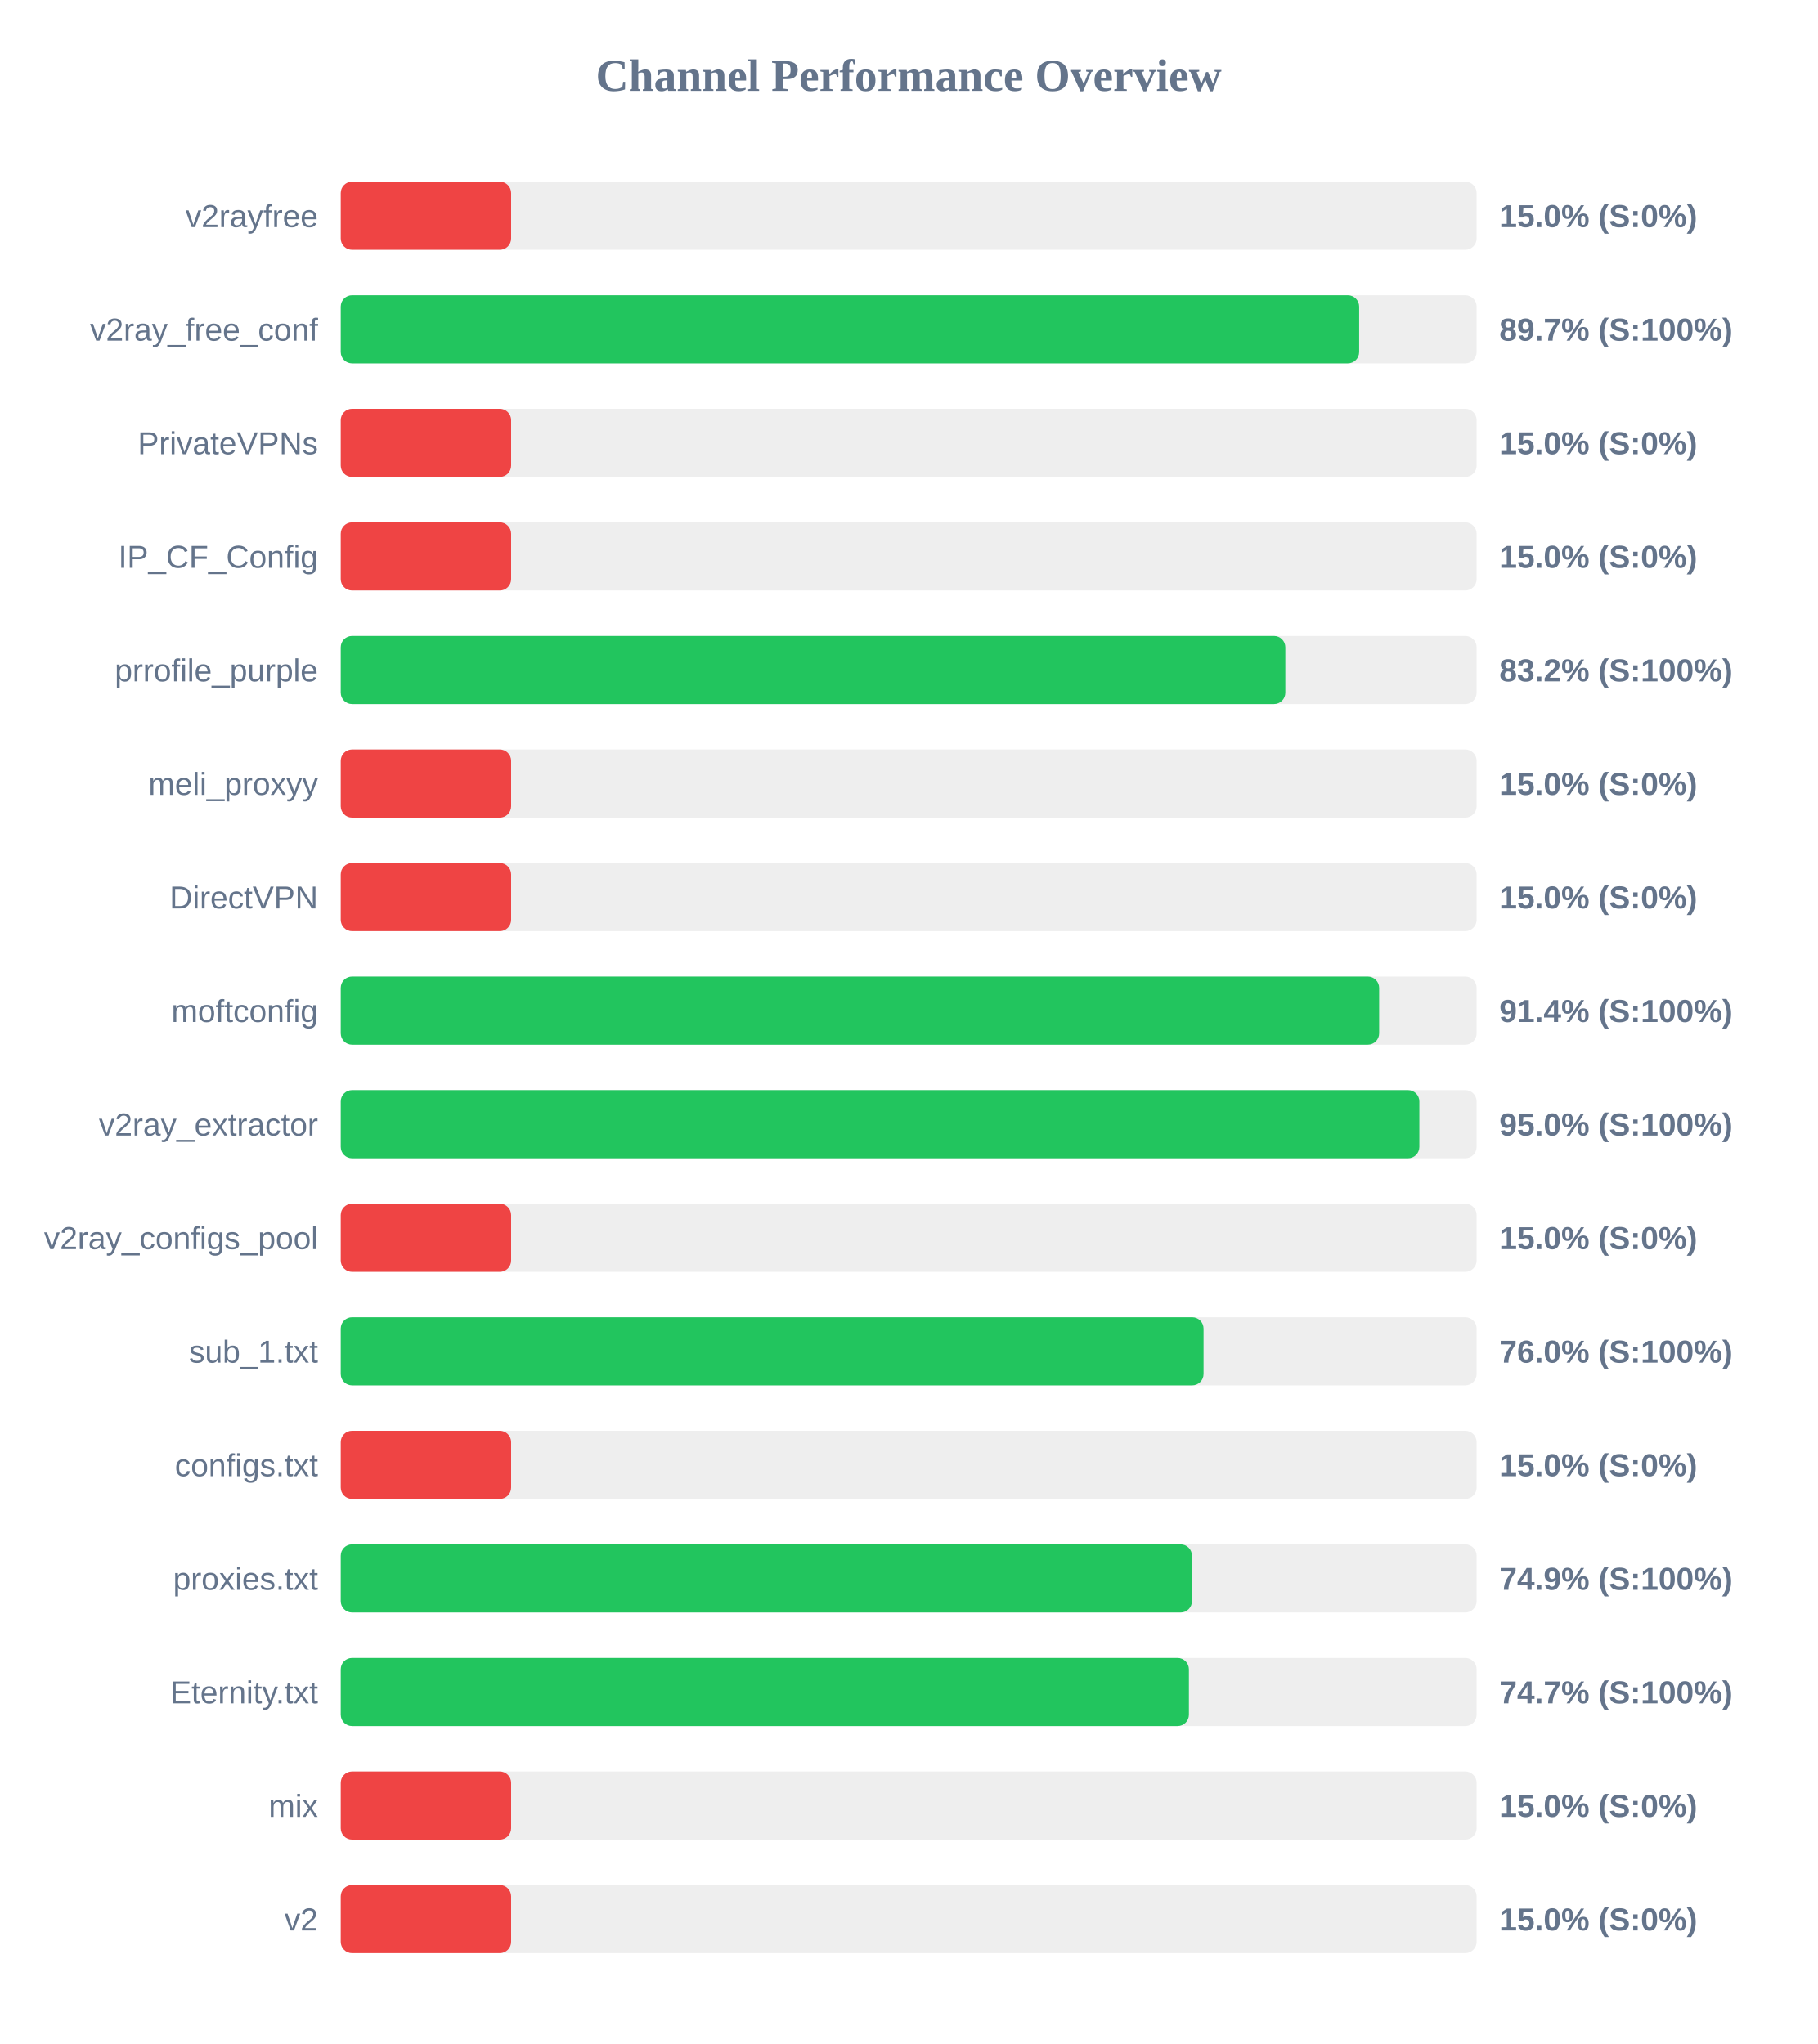
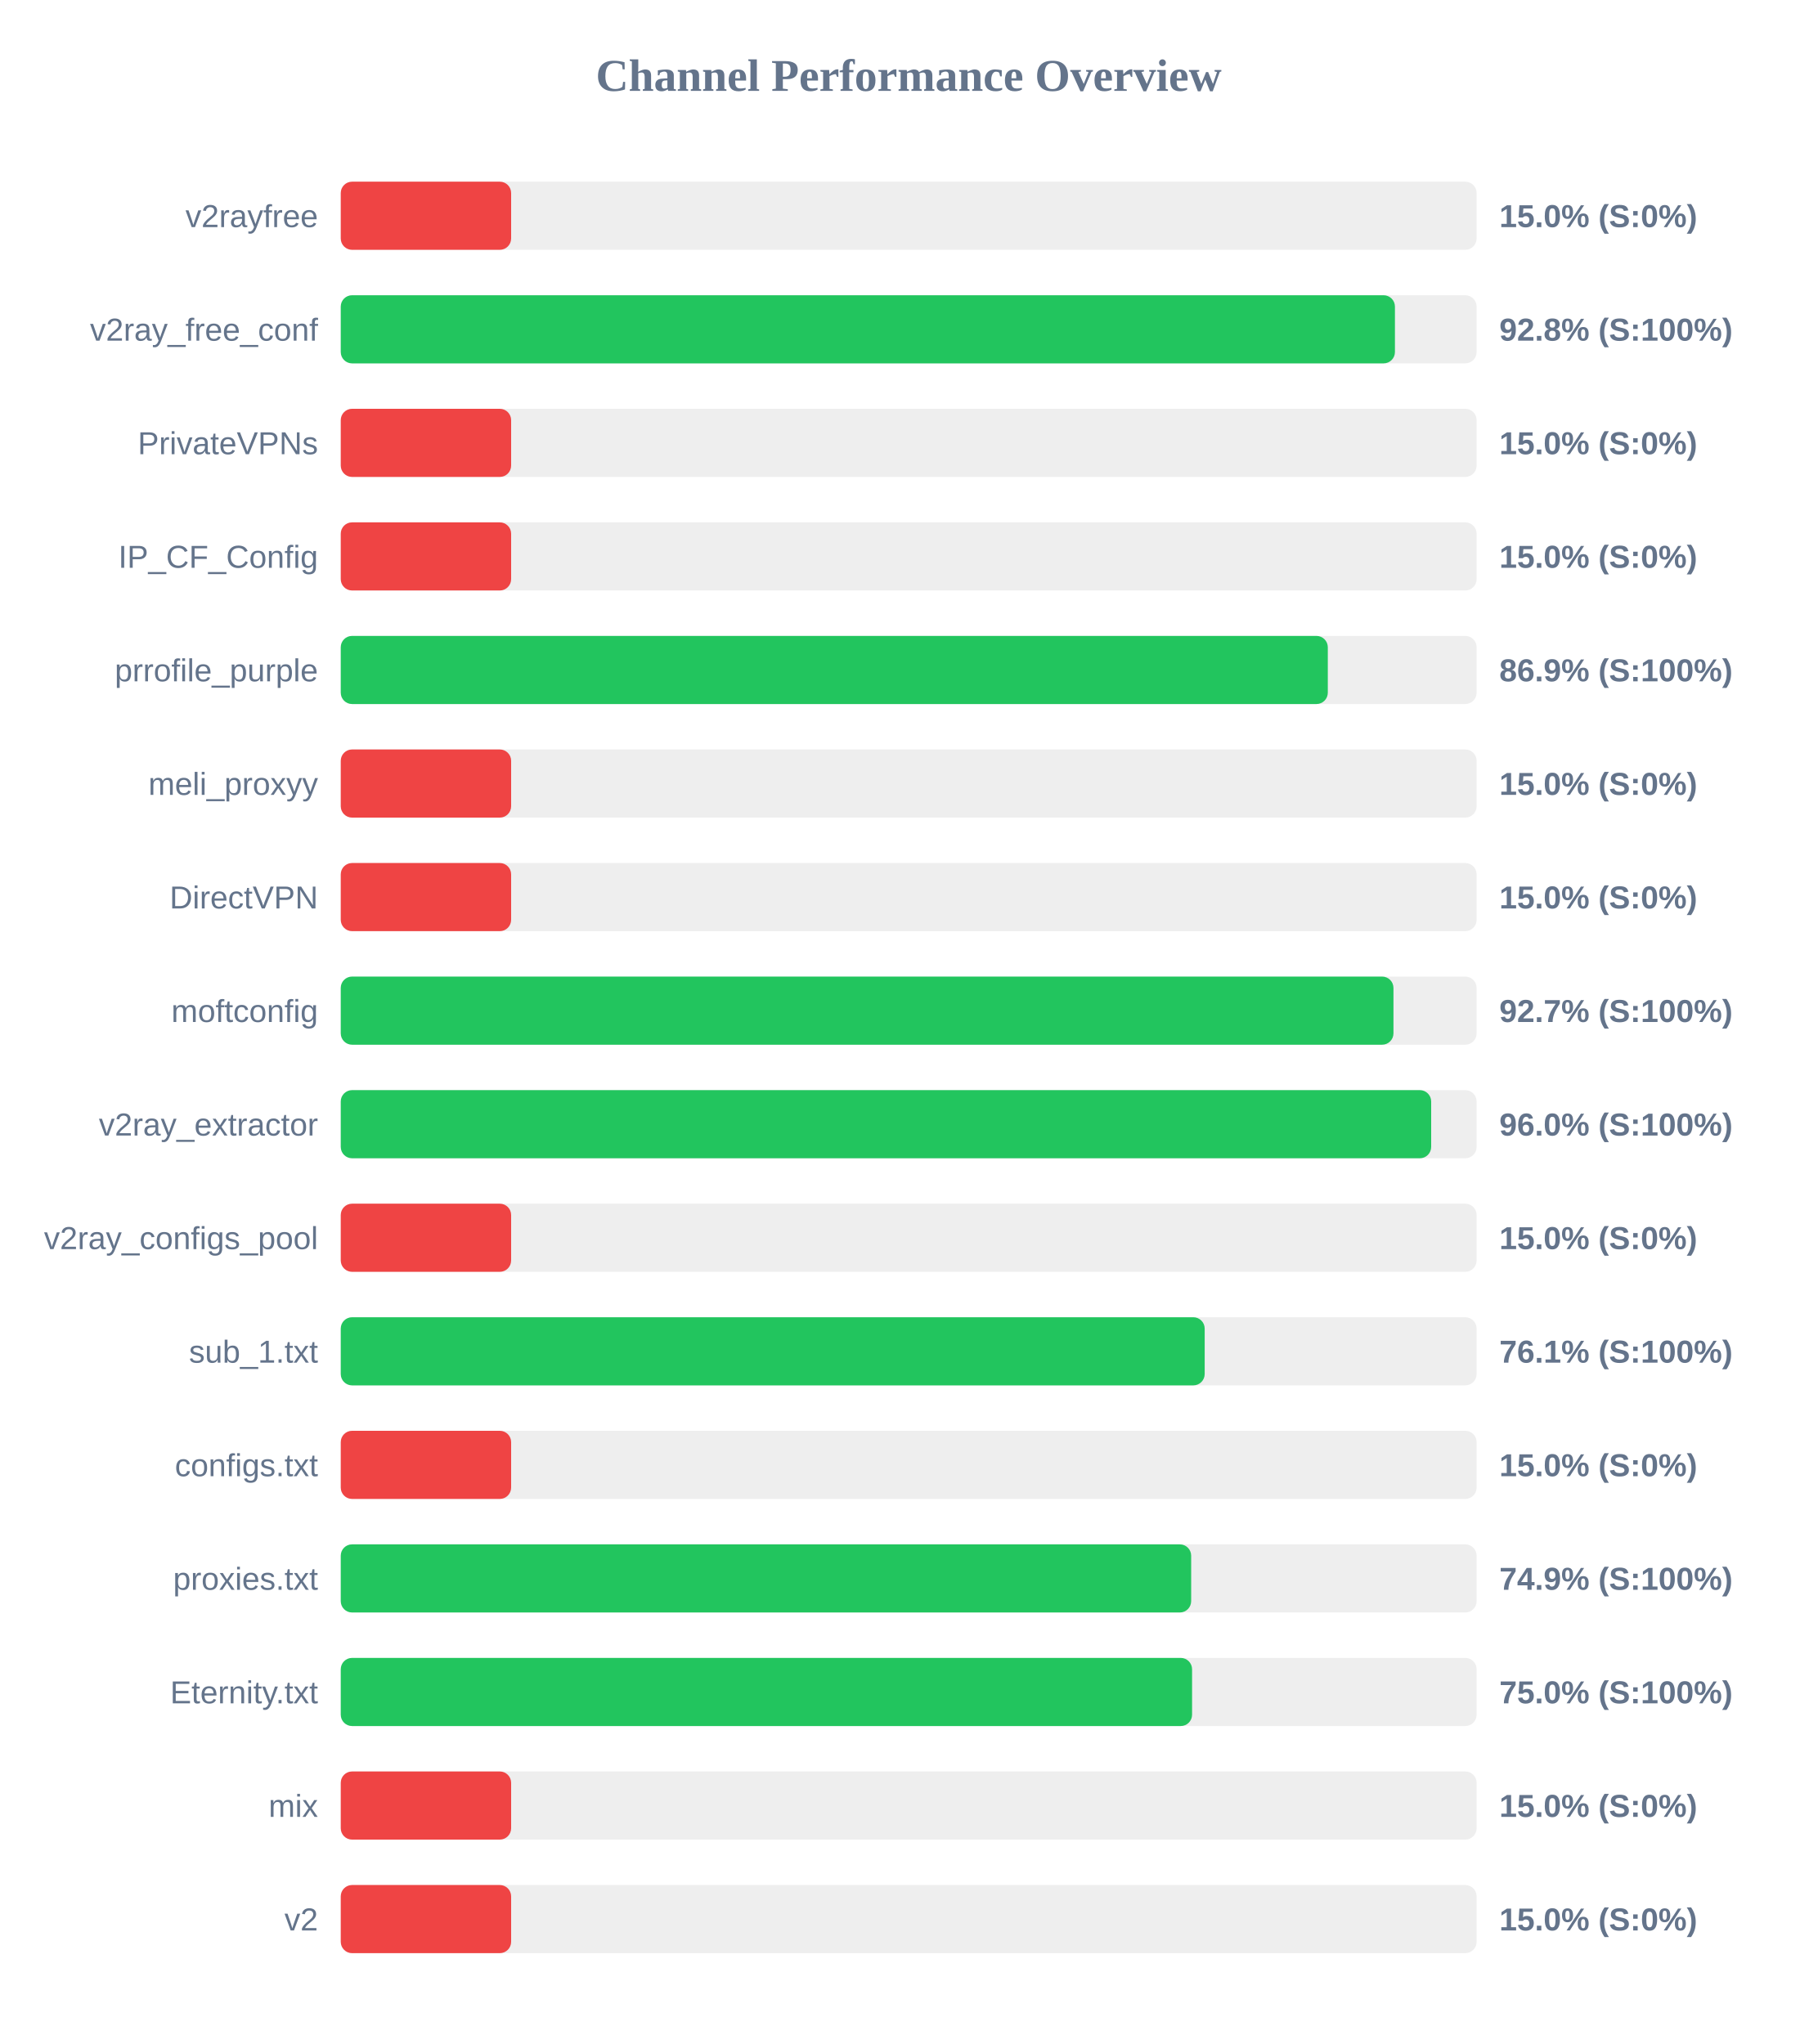
<svg xmlns="http://www.w3.org/2000/svg" width="800" height="900" version="1.1">
  <style>
        .row { font: 14px Arial; fill: #64748b; }
        .score { font: bold 14px Arial; fill: #64748b; }
    </style>
  <text x="400" y="40" text-anchor="middle" font-size="20px" font-weight="bold" fill="#64748b">Channel Performance Overview</text>
  <rect x="150" y="80" width="500" height="30" fill="#eee" rx="5" />
  <rect x="150" y="80" width="75.0" height="30" fill="#ef4444" rx="5" />
  <text x="140" y="100" text-anchor="end" class="row">v2rayfree</text>
  <text x="660" y="100" text-anchor="start" class="score">15.0% (S:0%)</text>
  <rect x="150" y="130" width="500" height="30" fill="#eee" rx="5" />
-   <rect x="150" y="130" width="448.3" height="30" fill="#22c55e" rx="5" />
+   <rect x="150" y="130" width="464.05" height="30" fill="#22c55e" rx="5" />
  <text x="140" y="150" text-anchor="end" class="row">v2ray_free_conf</text>
-   <text x="660" y="150" text-anchor="start" class="score">89.7% (S:100%)</text>
+   <text x="660" y="150" text-anchor="start" class="score">92.8% (S:100%)</text>
  <rect x="150" y="180" width="500" height="30" fill="#eee" rx="5" />
  <rect x="150" y="180" width="75.0" height="30" fill="#ef4444" rx="5" />
  <text x="140" y="200" text-anchor="end" class="row">PrivateVPNs</text>
  <text x="660" y="200" text-anchor="start" class="score">15.0% (S:0%)</text>
  <rect x="150" y="230" width="500" height="30" fill="#eee" rx="5" />
  <rect x="150" y="230" width="75.0" height="30" fill="#ef4444" rx="5" />
  <text x="140" y="250" text-anchor="end" class="row">IP_CF_Config</text>
  <text x="660" y="250" text-anchor="start" class="score">15.0% (S:0%)</text>
  <rect x="150" y="280" width="500" height="30" fill="#eee" rx="5" />
-   <rect x="150" y="280" width="415.8" height="30" fill="#22c55e" rx="5" />
+   <rect x="150" y="280" width="434.5" height="30" fill="#22c55e" rx="5" />
  <text x="140" y="300" text-anchor="end" class="row">prrofile_purple</text>
-   <text x="660" y="300" text-anchor="start" class="score">83.2% (S:100%)</text>
+   <text x="660" y="300" text-anchor="start" class="score">86.9% (S:100%)</text>
  <rect x="150" y="330" width="500" height="30" fill="#eee" rx="5" />
  <rect x="150" y="330" width="75.0" height="30" fill="#ef4444" rx="5" />
  <text x="140" y="350" text-anchor="end" class="row">meli_proxyy</text>
  <text x="660" y="350" text-anchor="start" class="score">15.0% (S:0%)</text>
  <rect x="150" y="380" width="500" height="30" fill="#eee" rx="5" />
  <rect x="150" y="380" width="75.0" height="30" fill="#ef4444" rx="5" />
  <text x="140" y="400" text-anchor="end" class="row">DirectVPN</text>
  <text x="660" y="400" text-anchor="start" class="score">15.0% (S:0%)</text>
  <rect x="150" y="430" width="500" height="30" fill="#eee" rx="5" />
-   <rect x="150" y="430" width="457.1" height="30" fill="#22c55e" rx="5" />
+   <rect x="150" y="430" width="463.4" height="30" fill="#22c55e" rx="5" />
  <text x="140" y="450" text-anchor="end" class="row">moftconfig</text>
-   <text x="660" y="450" text-anchor="start" class="score">91.4% (S:100%)</text>
+   <text x="660" y="450" text-anchor="start" class="score">92.7% (S:100%)</text>
  <rect x="150" y="480" width="500" height="30" fill="#eee" rx="5" />
-   <rect x="150" y="480" width="474.8" height="30" fill="#22c55e" rx="5" />
+   <rect x="150" y="480" width="480.0" height="30" fill="#22c55e" rx="5" />
  <text x="140" y="500" text-anchor="end" class="row">v2ray_extractor</text>
-   <text x="660" y="500" text-anchor="start" class="score">95.0% (S:100%)</text>
+   <text x="660" y="500" text-anchor="start" class="score">96.0% (S:100%)</text>
  <rect x="150" y="530" width="500" height="30" fill="#eee" rx="5" />
  <rect x="150" y="530" width="75.0" height="30" fill="#ef4444" rx="5" />
  <text x="140" y="550" text-anchor="end" class="row">v2ray_configs_pool</text>
  <text x="660" y="550" text-anchor="start" class="score">15.0% (S:0%)</text>
  <rect x="150" y="580" width="500" height="30" fill="#eee" rx="5" />
-   <rect x="150" y="580" width="379.8" height="30" fill="#22c55e" rx="5" />
+   <rect x="150" y="580" width="380.3" height="30" fill="#22c55e" rx="5" />
  <text x="140" y="600" text-anchor="end" class="row">sub_1.txt</text>
-   <text x="660" y="600" text-anchor="start" class="score">76.0% (S:100%)</text>
+   <text x="660" y="600" text-anchor="start" class="score">76.1% (S:100%)</text>
  <rect x="150" y="630" width="500" height="30" fill="#eee" rx="5" />
  <rect x="150" y="630" width="75.0" height="30" fill="#ef4444" rx="5" />
  <text x="140" y="650" text-anchor="end" class="row">configs.txt</text>
  <text x="660" y="650" text-anchor="start" class="score">15.0% (S:0%)</text>
  <rect x="150" y="680" width="500" height="30" fill="#eee" rx="5" />
-   <rect x="150" y="680" width="374.7" height="30" fill="#22c55e" rx="5" />
+   <rect x="150" y="680" width="374.35" height="30" fill="#22c55e" rx="5" />
  <text x="140" y="700" text-anchor="end" class="row">proxies.txt</text>
  <text x="660" y="700" text-anchor="start" class="score">74.9% (S:100%)</text>
  <rect x="150" y="730" width="500" height="30" fill="#eee" rx="5" />
-   <rect x="150" y="730" width="373.35" height="30" fill="#22c55e" rx="5" />
+   <rect x="150" y="730" width="374.75" height="30" fill="#22c55e" rx="5" />
  <text x="140" y="750" text-anchor="end" class="row">Eternity.txt</text>
-   <text x="660" y="750" text-anchor="start" class="score">74.7% (S:100%)</text>
+   <text x="660" y="750" text-anchor="start" class="score">75.0% (S:100%)</text>
  <rect x="150" y="780" width="500" height="30" fill="#eee" rx="5" />
  <rect x="150" y="780" width="75.0" height="30" fill="#ef4444" rx="5" />
  <text x="140" y="800" text-anchor="end" class="row">mix</text>
  <text x="660" y="800" text-anchor="start" class="score">15.0% (S:0%)</text>
  <rect x="150" y="830" width="500" height="30" fill="#eee" rx="5" />
  <rect x="150" y="830" width="75.0" height="30" fill="#ef4444" rx="5" />
  <text x="140" y="850" text-anchor="end" class="row">v2</text>
  <text x="660" y="850" text-anchor="start" class="score">15.0% (S:0%)</text>
</svg>
